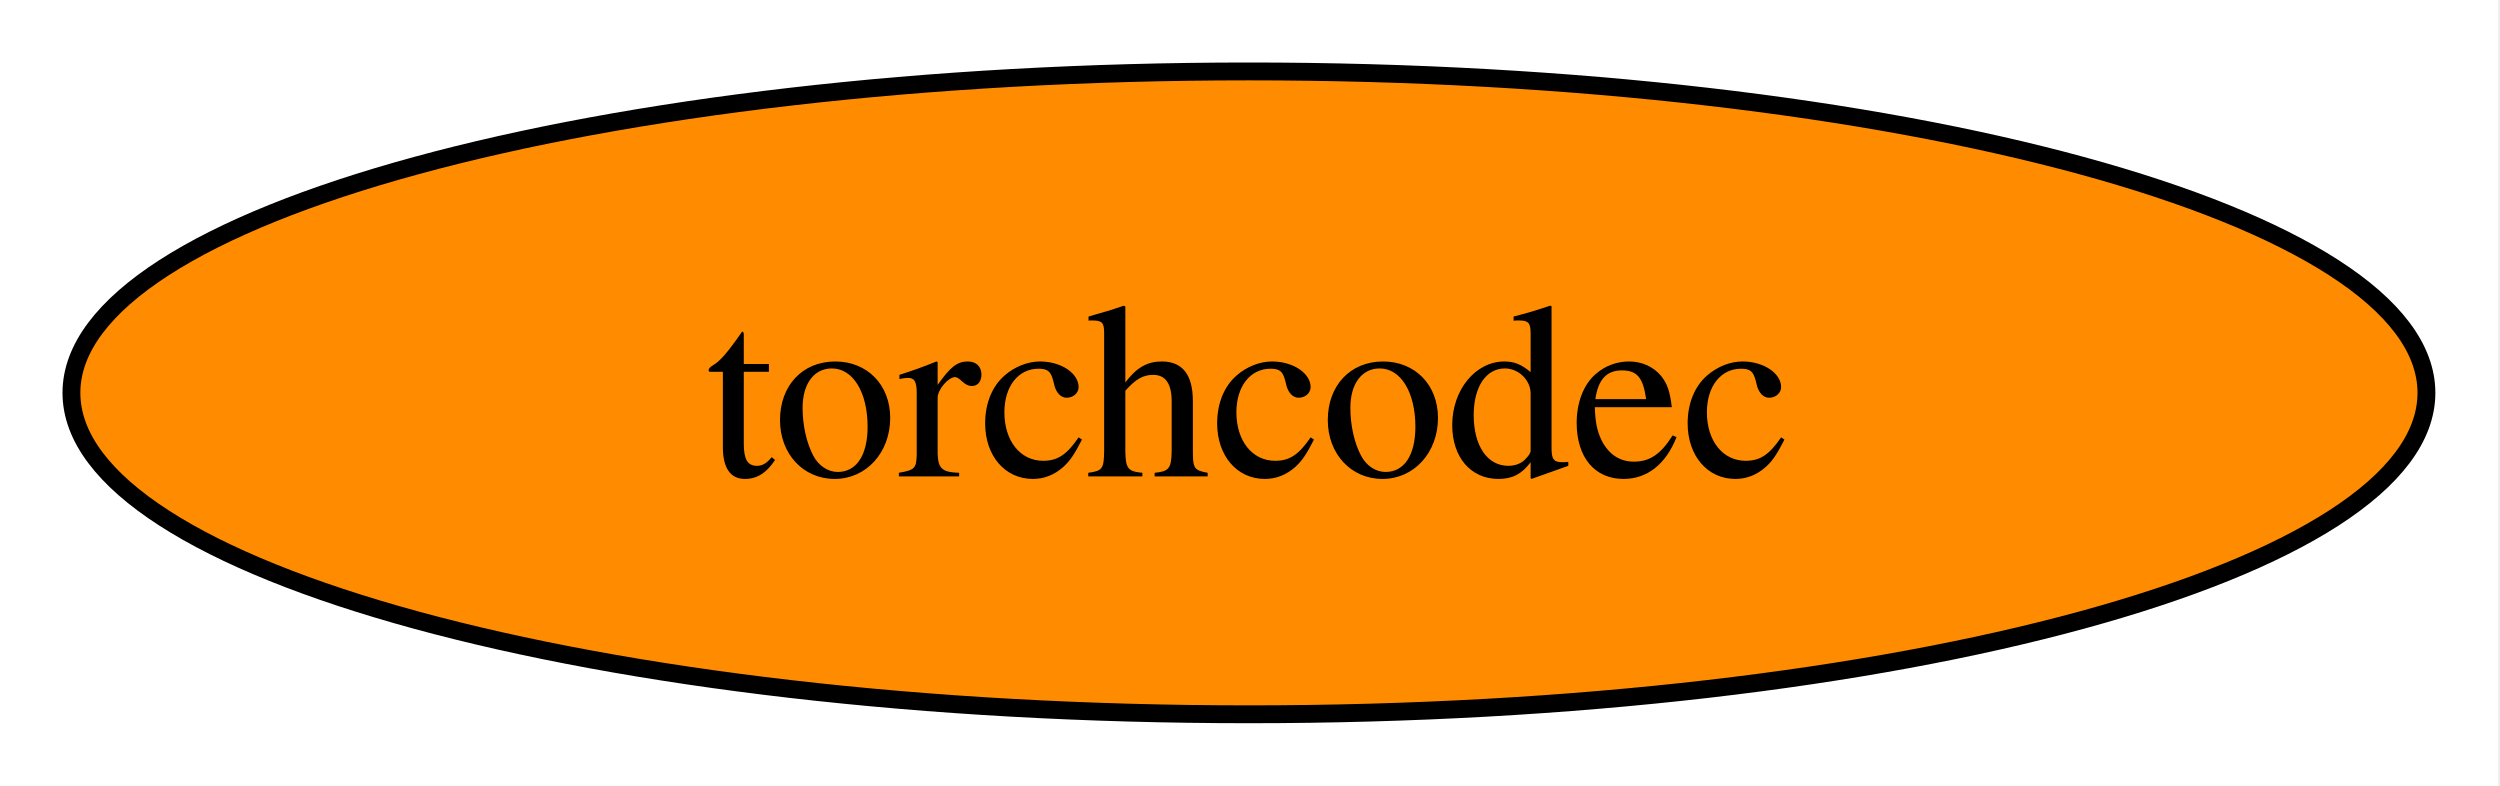
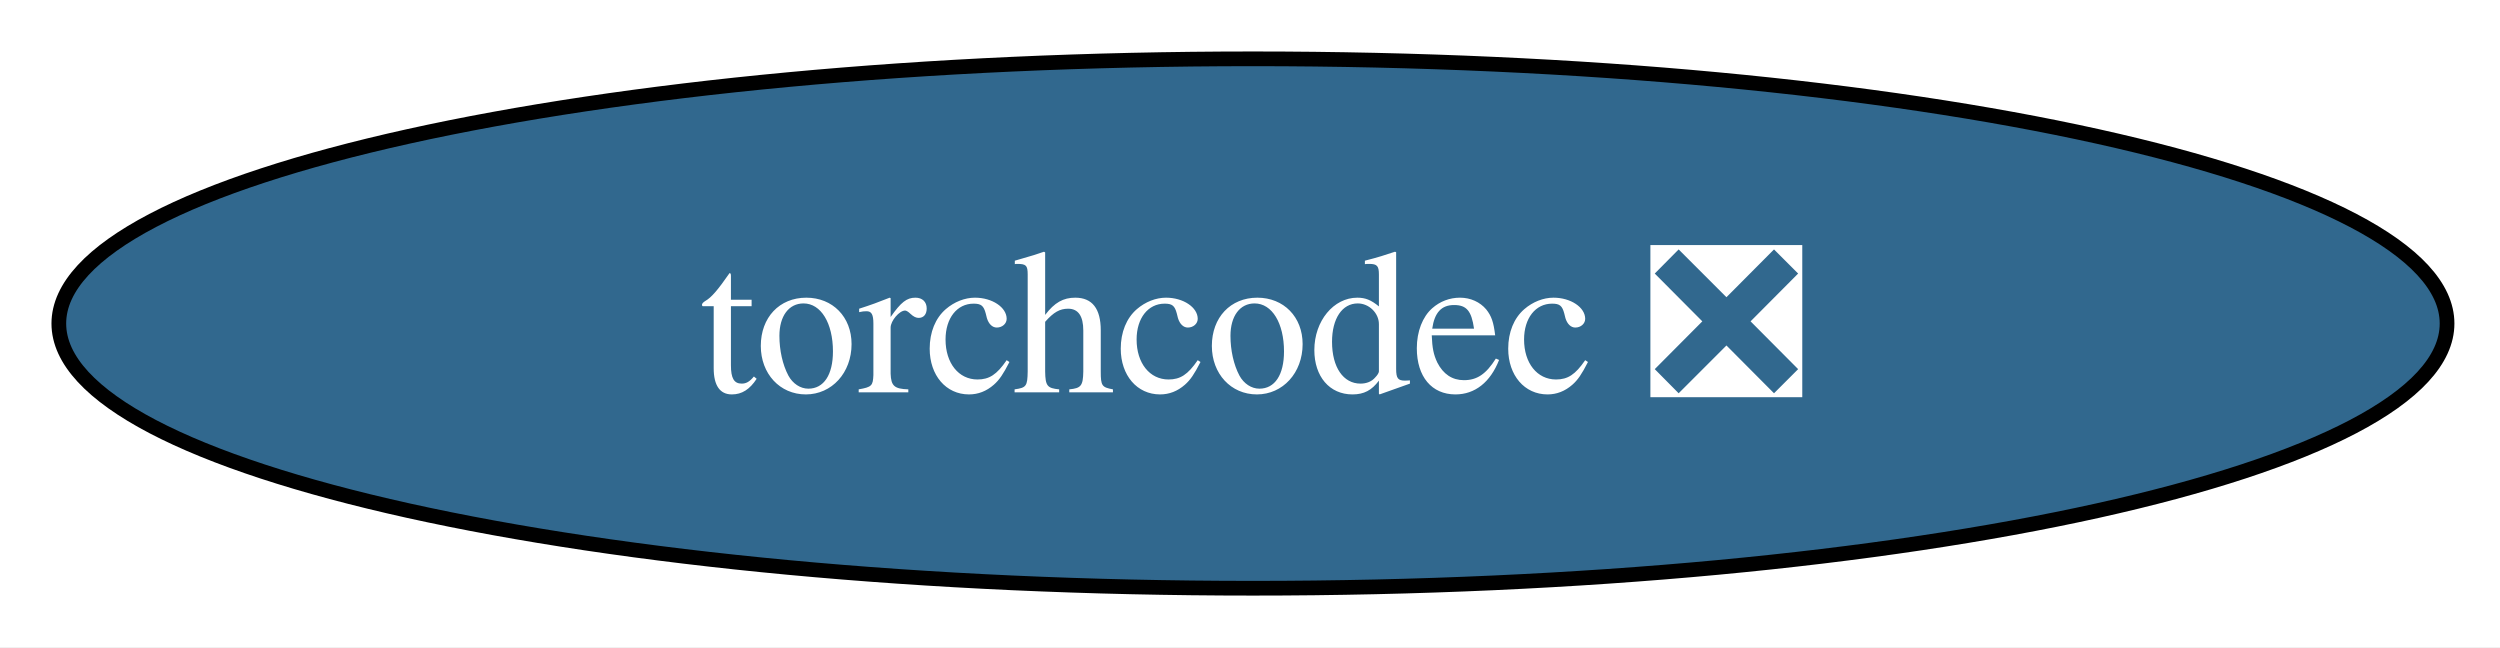
- <svg xmlns="http://www.w3.org/2000/svg" xmlns:xlink="http://www.w3.org/1999/xlink" width="140pt" height="44pt" viewBox="0.00 0.00 140.00 44.00">
+ <svg xmlns="http://www.w3.org/2000/svg" xmlns:xlink="http://www.w3.org/1999/xlink" width="170pt" height="44pt" viewBox="0.00 0.00 170.00 44.00">
  <g id="graph0" class="graph" transform="scale(1 1) rotate(0) translate(4 40)">
-     <polygon fill="white" stroke="none" points="-4,4 -4,-40 135.88,-40 135.88,4 -4,4" />
+     <polygon fill="white" stroke="none" points="-4,4 -4,-40 166.39,-40 166.39,4 -4,4" />
    <g id="node1" class="node">
      <g id="a_node1">
-         <a xlink:href="https://github.com/conda-forge/torchcodec-feedstock" xlink:title="torchcodec">
-           <ellipse fill="#ff8c00" stroke="black" cx="65.94" cy="-18" rx="65.94" ry="18" />
-           <text xml:space="preserve" text-anchor="middle" x="65.94" y="-13.32" font-family="Times,serif" font-size="14.00">torchcodec</text>
+         <a xlink:href="https://github.com/conda-forge/torchcodec-feedstock/pull/66" xlink:title="torchcodec ❎">
+           <ellipse fill="#31688e" stroke="black" cx="81.2" cy="-18" rx="81.2" ry="18" />
+           <text xml:space="preserve" text-anchor="middle" x="81.2" y="-13.32" font-family="Times,serif" font-size="14.00" fill="white">torchcodec ❎</text>
        </a>
      </g>
    </g>
  </g>
</svg>
